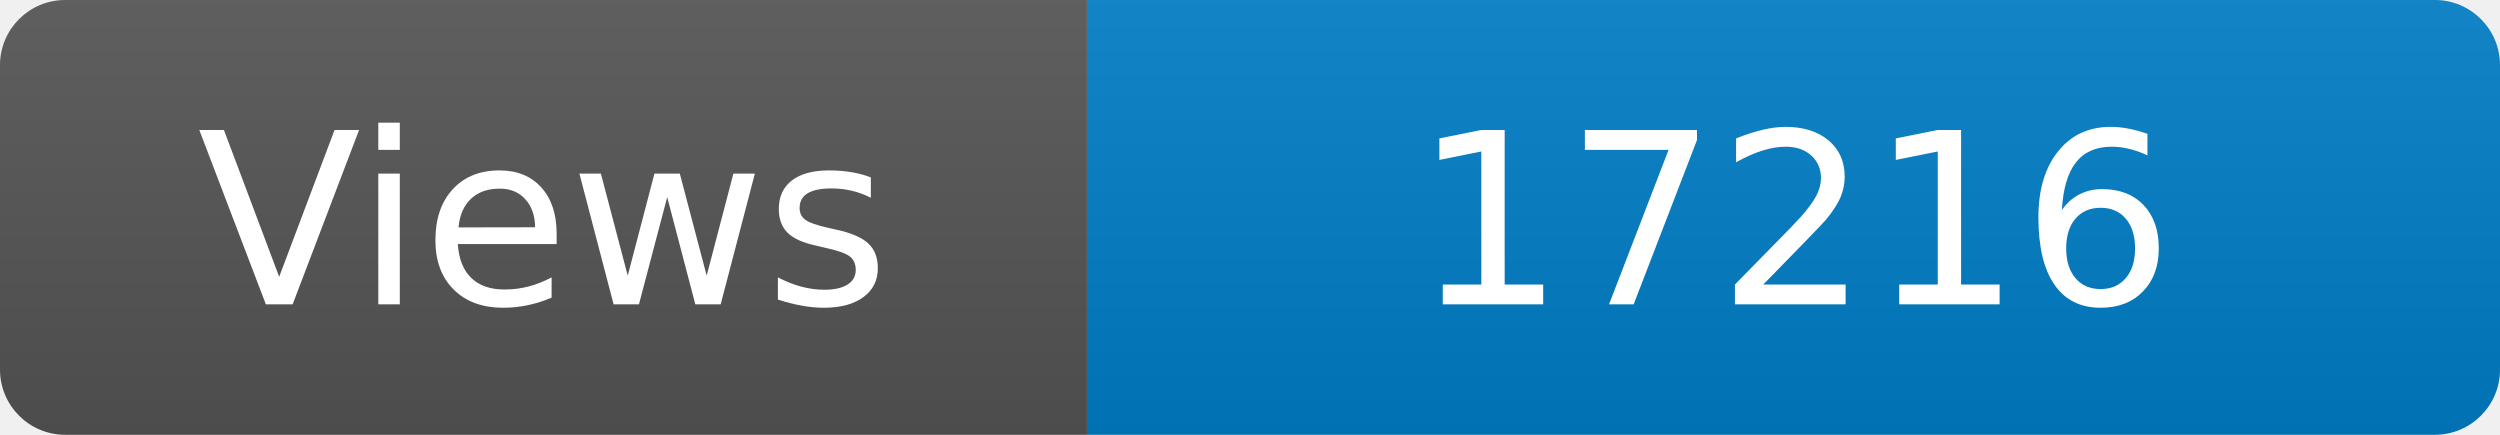
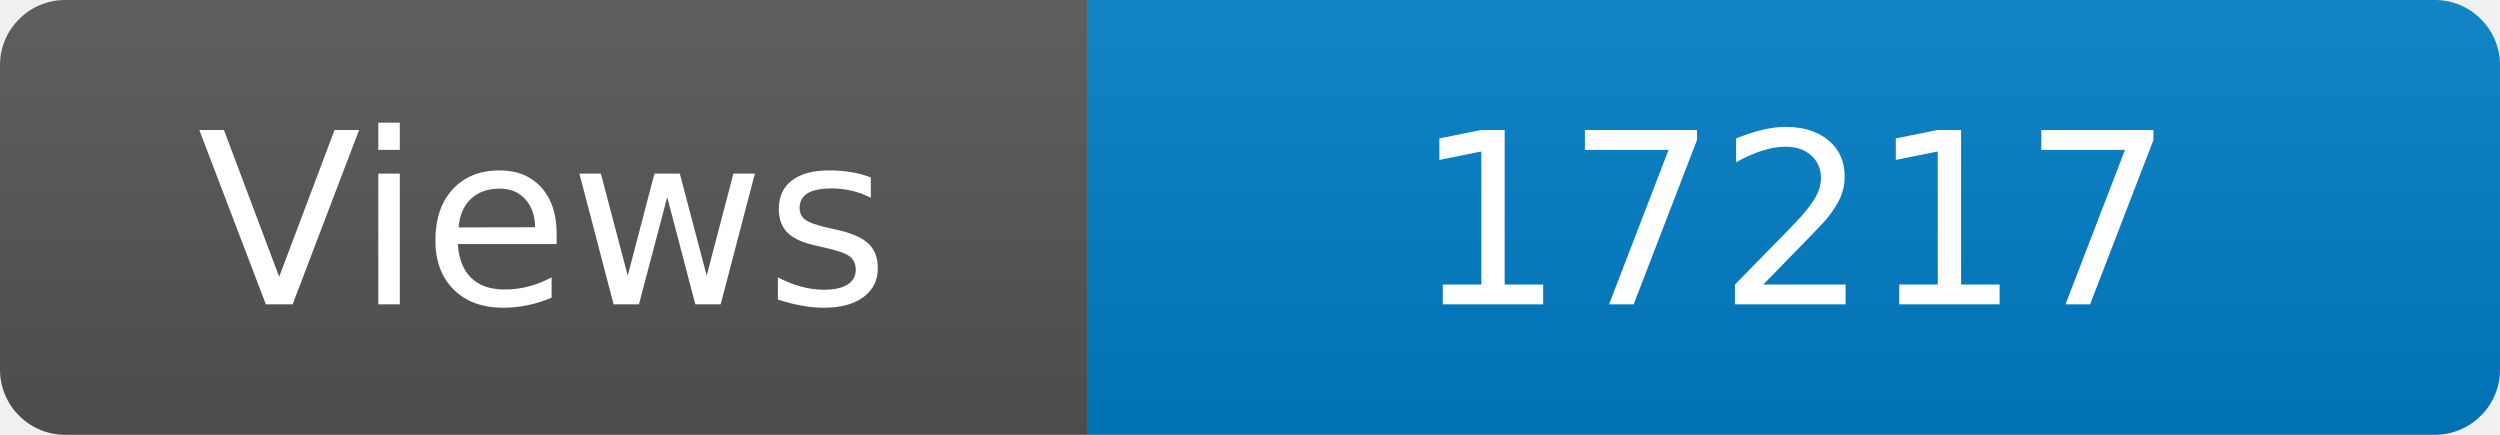
<svg xmlns="http://www.w3.org/2000/svg" width="115" height="20" role="img" aria-label="Maintained?: yes">
  <linearGradient id="s" x2="0" y2="100%">
    <stop offset="0" stop-color="#bbb" stop-opacity=".1" />
    <stop offset="1" stop-opacity=".1" />
  </linearGradient>
  <clipPath id="r">
    <rect width="115" height="20" rx="3" fill="#fff" />
  </clipPath>
  <g clip-path="url(#r)">
    <rect width="50" height="20" fill="#555" />
    <rect x="50" width="160" height="20" fill="#007ec6" />
    <rect width="115" height="20" fill="url(#s)" />
  </g>
  <g fill="#fff" text-anchor="middle" font-family="Verdana,Geneva,DejaVu Sans,sans-serif" font-size="110">
    <text x="250" y="140" transform="scale(.1)" fill="#fff">Views</text>
-     <text x="825" y="140" transform="scale(.1)" fill="#fff">17216</text>
+     <text x="825" y="140" transform="scale(.1)" fill="#fff">17217</text>
  </g>
</svg>
